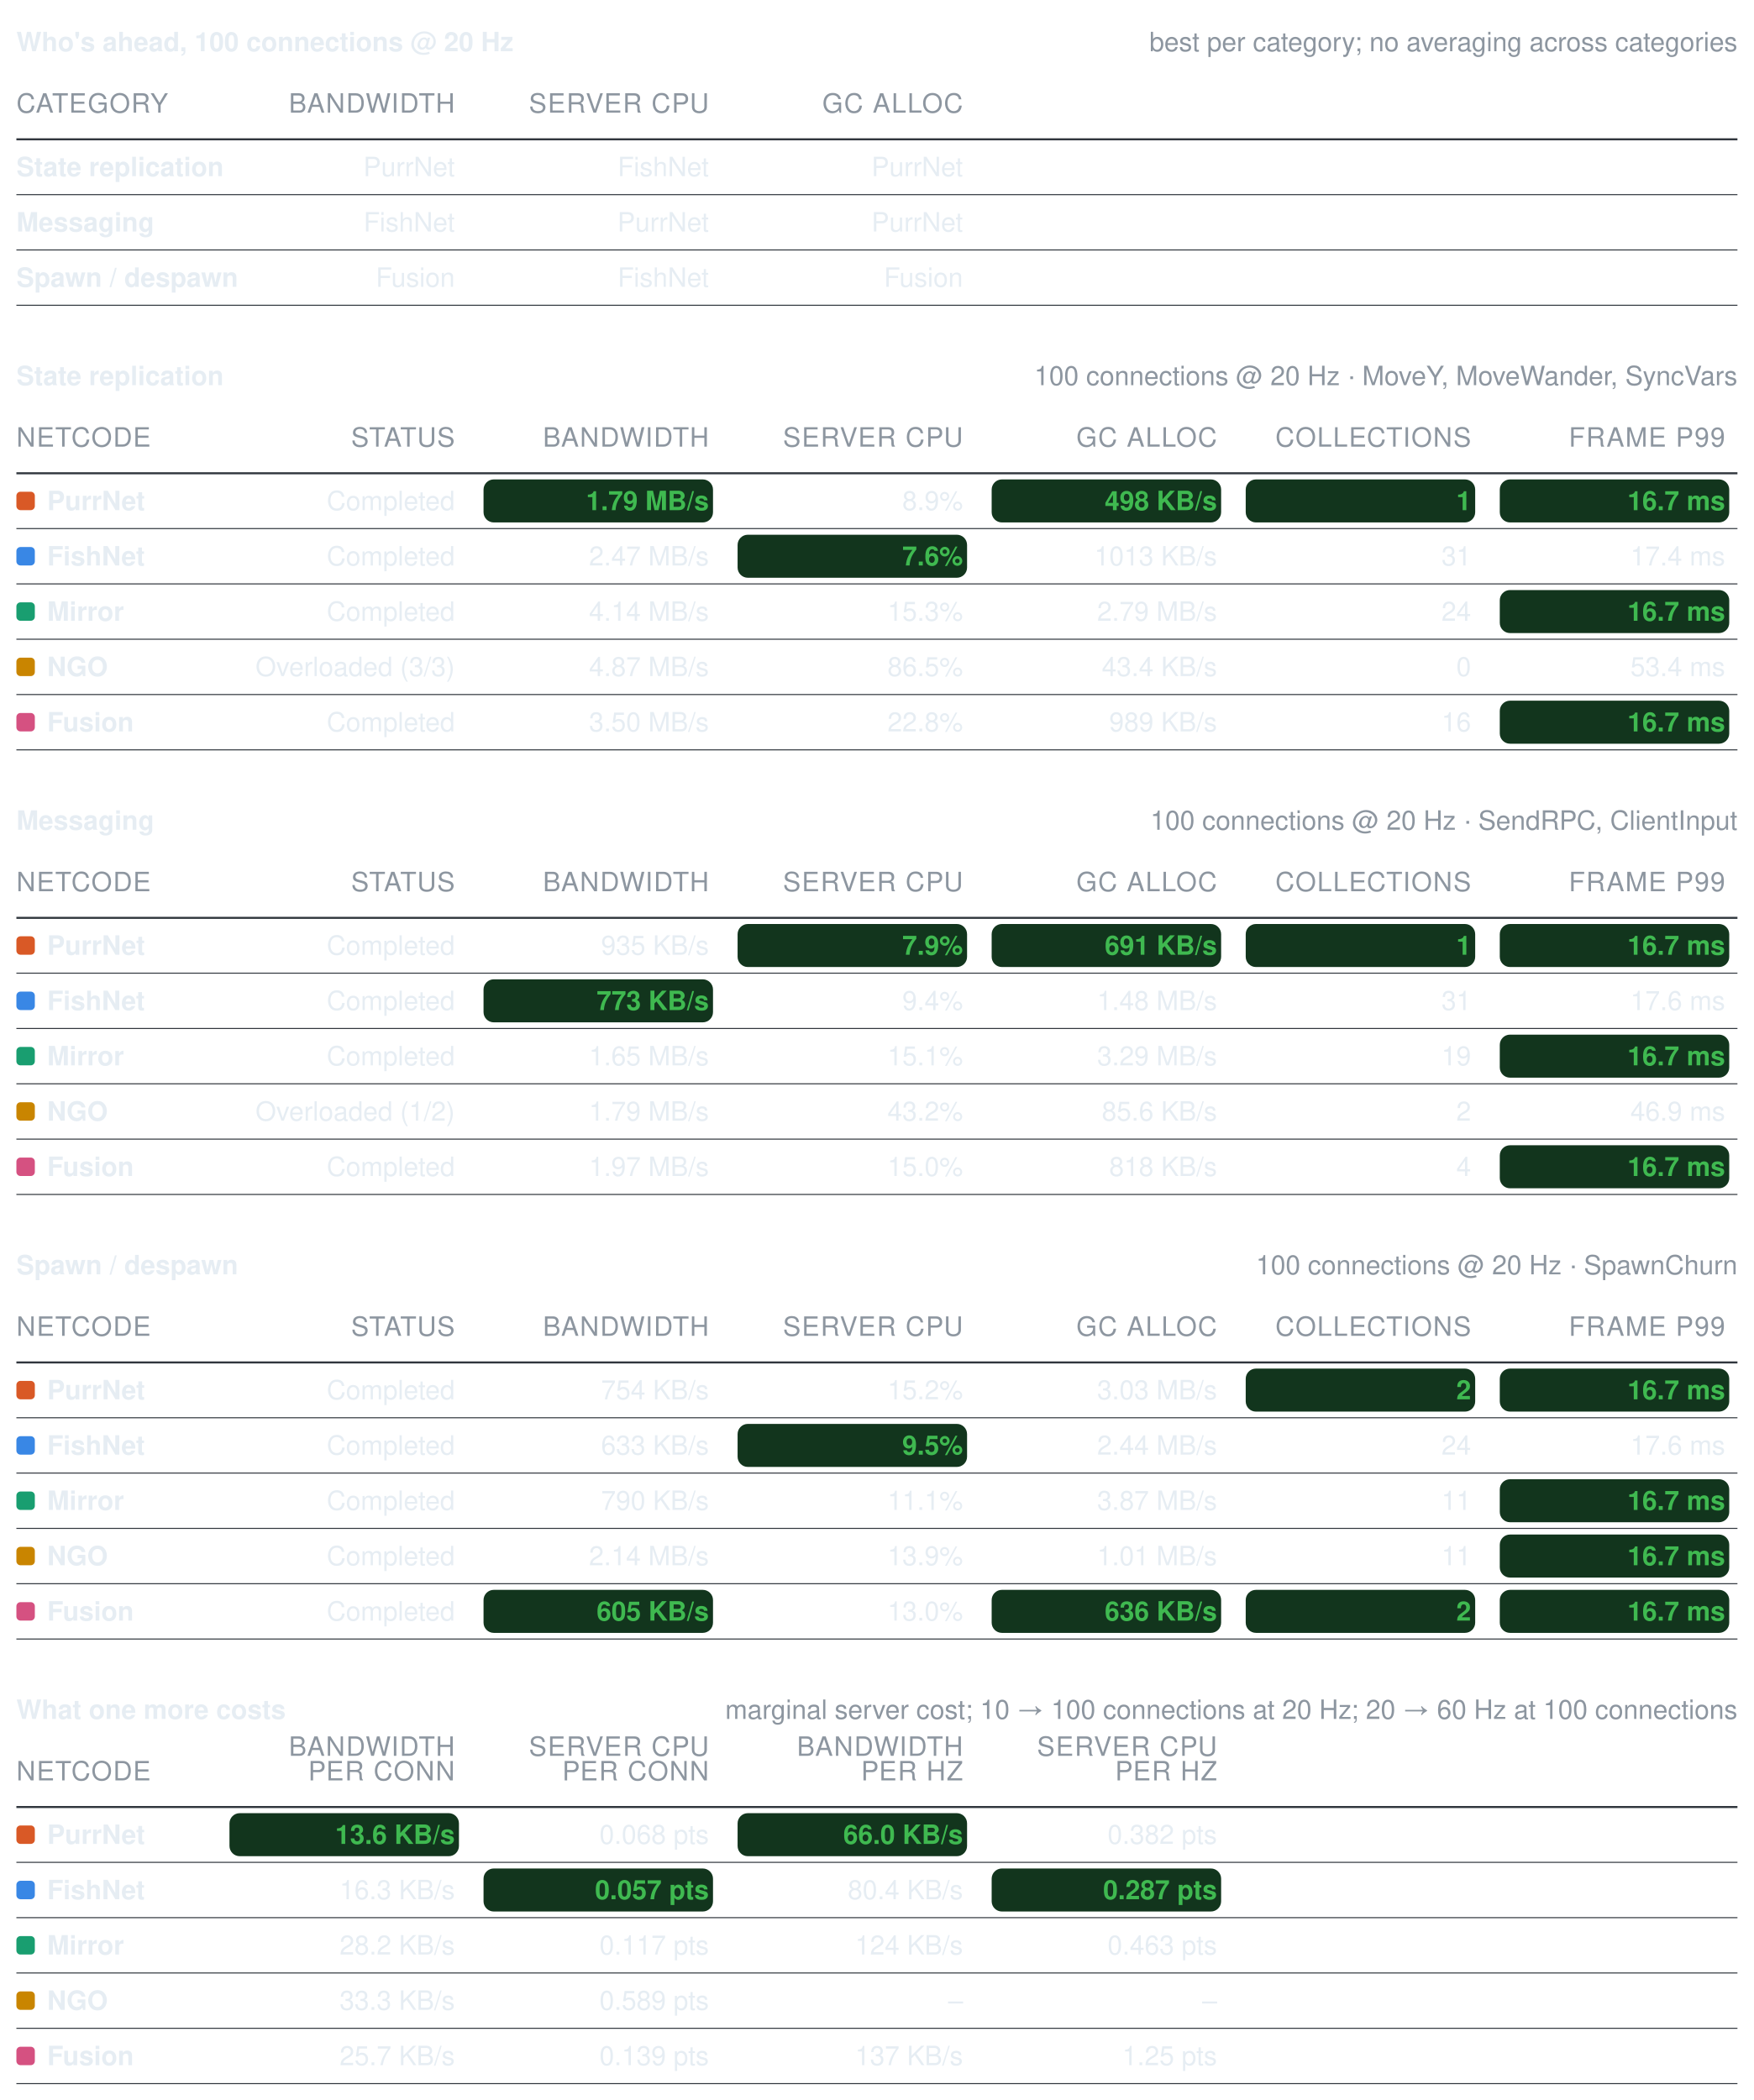
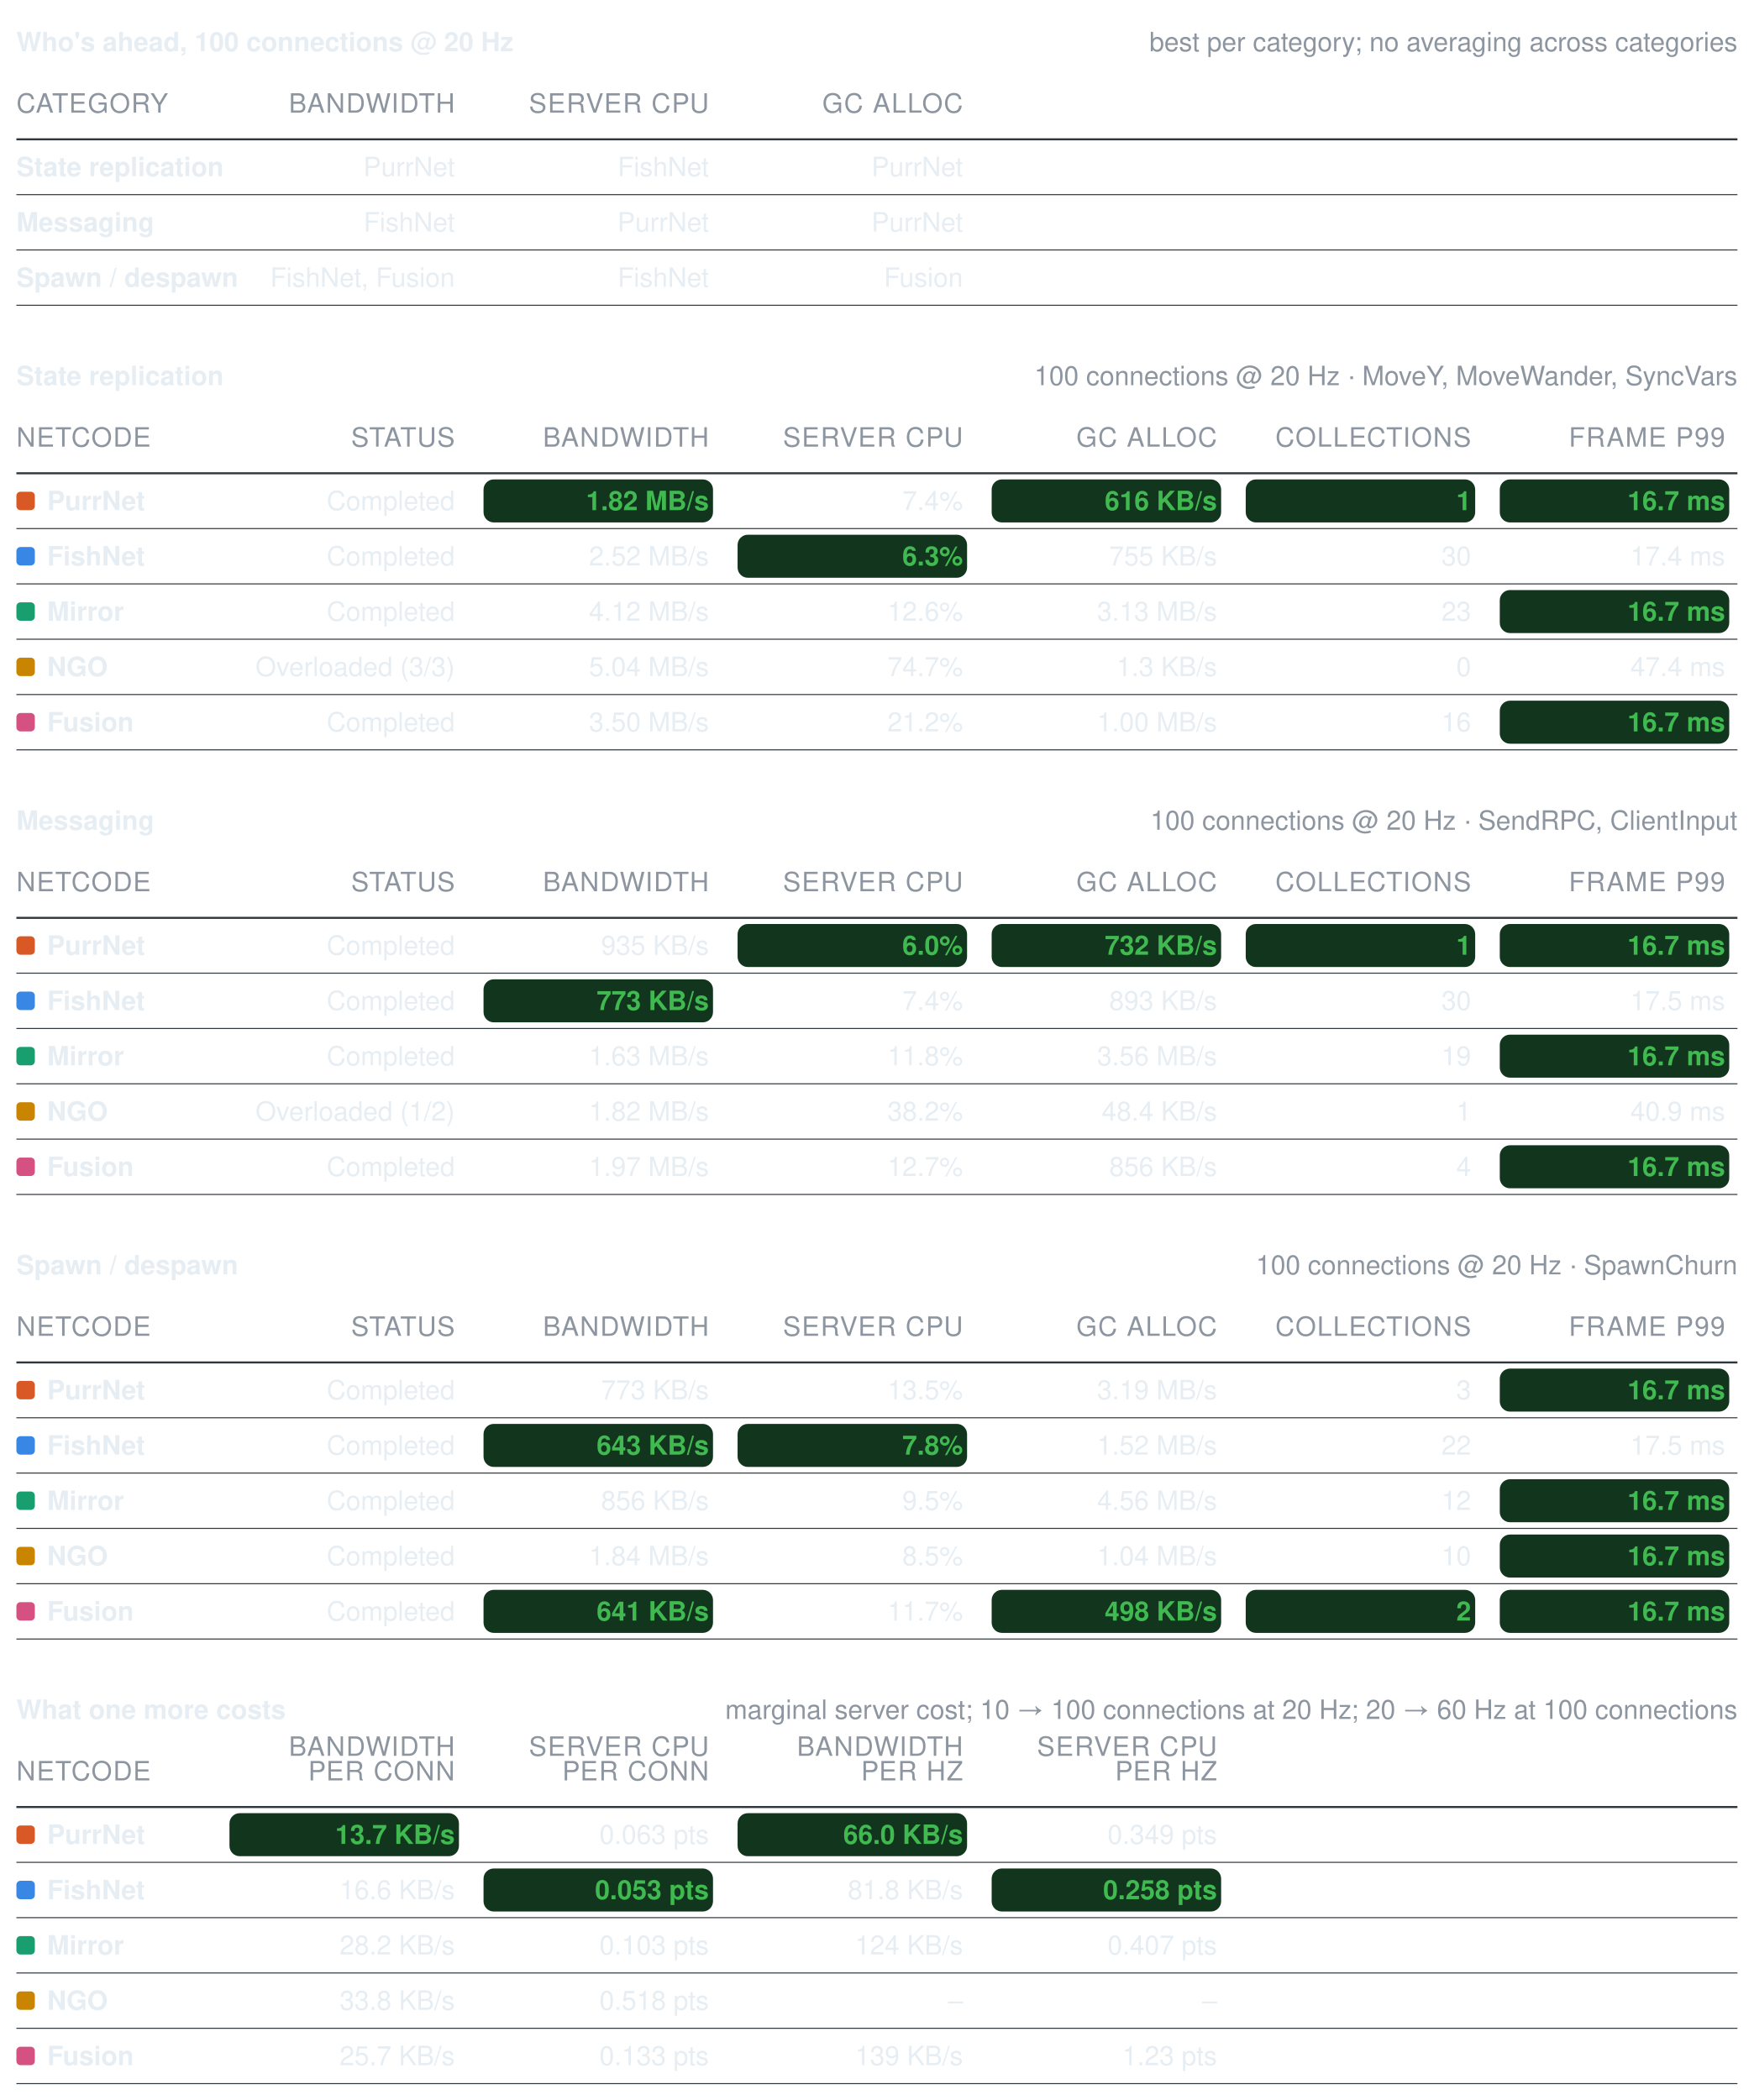
<svg xmlns="http://www.w3.org/2000/svg" width="856" height="1025" viewBox="0 0 856 1025" role="img" aria-label="Benchmark summary tables">
  <style>text{font-family:-apple-system, BlinkMacSystemFont, Segoe UI, Helvetica, Arial, sans-serif;font-size:13px;font-variant-numeric:tabular-nums}</style>
  <text x="8" y="25" font-weight="600" fill="#e6edf3">Who's ahead, 100 connections @ 20 Hz</text>
  <text x="848" y="25" text-anchor="end" fill="#8d96a0" font-size="12">best per category; no averaging across categories</text>
  <text x="8" y="55" fill="#8d96a0" font-size="11" letter-spacing="0.5">CATEGORY</text>
  <text x="222" y="55" text-anchor="end" fill="#8d96a0" font-size="11" letter-spacing="0.5">BANDWIDTH</text>
  <text x="346" y="55" text-anchor="end" fill="#8d96a0" font-size="11" letter-spacing="0.5">SERVER CPU</text>
  <text x="470" y="55" text-anchor="end" fill="#8d96a0" font-size="11" letter-spacing="0.5">GC ALLOC</text>
  <line x1="8" y1="68" x2="848" y2="68" stroke="#30363d" stroke-width="1" />
  <text x="8" y="86" fill="#e6edf3" font-weight="600">State replication</text>
  <text x="222" y="86" text-anchor="end" fill="#e6edf3" font-weight="400">PurrNet</text>
  <text x="346" y="86" text-anchor="end" fill="#e6edf3" font-weight="400">FishNet</text>
  <text x="470" y="86" text-anchor="end" fill="#e6edf3" font-weight="400">PurrNet</text>
  <line x1="8" y1="95" x2="848" y2="95" stroke="#30363d" stroke-width="0.5" />
  <text x="8" y="113" fill="#e6edf3" font-weight="600">Messaging</text>
  <text x="222" y="113" text-anchor="end" fill="#e6edf3" font-weight="400">FishNet</text>
  <text x="346" y="113" text-anchor="end" fill="#e6edf3" font-weight="400">PurrNet</text>
  <text x="470" y="113" text-anchor="end" fill="#e6edf3" font-weight="400">PurrNet</text>
  <line x1="8" y1="122" x2="848" y2="122" stroke="#30363d" stroke-width="0.5" />
  <text x="8" y="140" fill="#e6edf3" font-weight="600">Spawn / despawn</text>
-   <text x="222" y="140" text-anchor="end" fill="#e6edf3" font-weight="400">Fusion</text>
+   <text x="222" y="140" text-anchor="end" fill="#e6edf3" font-weight="400">FishNet, Fusion</text>
  <text x="346" y="140" text-anchor="end" fill="#e6edf3" font-weight="400">FishNet</text>
  <text x="470" y="140" text-anchor="end" fill="#e6edf3" font-weight="400">Fusion</text>
  <line x1="8" y1="149" x2="848" y2="149" stroke="#30363d" stroke-width="0.5" />
  <text x="8" y="188" font-weight="600" fill="#e6edf3">State replication</text>
  <text x="848" y="188" text-anchor="end" fill="#8d96a0" font-size="12">100 connections @ 20 Hz · MoveY, MoveWander, SyncVars</text>
  <text x="8" y="218" fill="#8d96a0" font-size="11" letter-spacing="0.5">NETCODE</text>
  <text x="222" y="218" text-anchor="end" fill="#8d96a0" font-size="11" letter-spacing="0.5">STATUS</text>
  <text x="346" y="218" text-anchor="end" fill="#8d96a0" font-size="11" letter-spacing="0.5">BANDWIDTH</text>
  <text x="470" y="218" text-anchor="end" fill="#8d96a0" font-size="11" letter-spacing="0.5">SERVER CPU</text>
  <text x="594" y="218" text-anchor="end" fill="#8d96a0" font-size="11" letter-spacing="0.5">GC ALLOC</text>
  <text x="718" y="218" text-anchor="end" fill="#8d96a0" font-size="11" letter-spacing="0.5">COLLECTIONS</text>
  <text x="842" y="218" text-anchor="end" fill="#8d96a0" font-size="11" letter-spacing="0.5">FRAME P99</text>
  <line x1="8" y1="231" x2="848" y2="231" stroke="#30363d" stroke-width="1" />
  <rect x="8" y="240" width="9" height="9" rx="2" fill="#d95926" />
  <text x="23" y="249" fill="#e6edf3" font-weight="600">PurrNet</text>
  <text x="222" y="249" text-anchor="end" fill="#e6edf3" font-weight="400">Completed</text>
  <rect x="236" y="234" width="112" height="21" rx="5" fill="#12351d" />
-   <text x="346" y="249" text-anchor="end" fill="#3fb950" font-weight="600">1.79 MB/s</text>
-   <text x="470" y="249" text-anchor="end" fill="#e6edf3" font-weight="400">8.9%</text>
+   <text x="346" y="249" text-anchor="end" fill="#3fb950" font-weight="600">1.82 MB/s</text>
+   <text x="470" y="249" text-anchor="end" fill="#e6edf3" font-weight="400">7.4%</text>
  <rect x="484" y="234" width="112" height="21" rx="5" fill="#12351d" />
-   <text x="594" y="249" text-anchor="end" fill="#3fb950" font-weight="600">498 KB/s</text>
+   <text x="594" y="249" text-anchor="end" fill="#3fb950" font-weight="600">616 KB/s</text>
  <rect x="608" y="234" width="112" height="21" rx="5" fill="#12351d" />
  <text x="718" y="249" text-anchor="end" fill="#3fb950" font-weight="600">1</text>
  <rect x="732" y="234" width="112" height="21" rx="5" fill="#12351d" />
  <text x="842" y="249" text-anchor="end" fill="#3fb950" font-weight="600">16.7 ms</text>
  <line x1="8" y1="258" x2="848" y2="258" stroke="#30363d" stroke-width="0.5" />
  <rect x="8" y="267" width="9" height="9" rx="2" fill="#3987e5" />
  <text x="23" y="276" fill="#e6edf3" font-weight="600">FishNet</text>
  <text x="222" y="276" text-anchor="end" fill="#e6edf3" font-weight="400">Completed</text>
-   <text x="346" y="276" text-anchor="end" fill="#e6edf3" font-weight="400">2.47 MB/s</text>
+   <text x="346" y="276" text-anchor="end" fill="#e6edf3" font-weight="400">2.52 MB/s</text>
  <rect x="360" y="261" width="112" height="21" rx="5" fill="#12351d" />
-   <text x="470" y="276" text-anchor="end" fill="#3fb950" font-weight="600">7.6%</text>
-   <text x="594" y="276" text-anchor="end" fill="#e6edf3" font-weight="400">1013 KB/s</text>
-   <text x="718" y="276" text-anchor="end" fill="#e6edf3" font-weight="400">31</text>
+   <text x="470" y="276" text-anchor="end" fill="#3fb950" font-weight="600">6.3%</text>
+   <text x="594" y="276" text-anchor="end" fill="#e6edf3" font-weight="400">755 KB/s</text>
+   <text x="718" y="276" text-anchor="end" fill="#e6edf3" font-weight="400">30</text>
  <text x="842" y="276" text-anchor="end" fill="#e6edf3" font-weight="400">17.4 ms</text>
  <line x1="8" y1="285" x2="848" y2="285" stroke="#30363d" stroke-width="0.5" />
  <rect x="8" y="294" width="9" height="9" rx="2" fill="#199e70" />
  <text x="23" y="303" fill="#e6edf3" font-weight="600">Mirror</text>
  <text x="222" y="303" text-anchor="end" fill="#e6edf3" font-weight="400">Completed</text>
-   <text x="346" y="303" text-anchor="end" fill="#e6edf3" font-weight="400">4.14 MB/s</text>
-   <text x="470" y="303" text-anchor="end" fill="#e6edf3" font-weight="400">15.3%</text>
-   <text x="594" y="303" text-anchor="end" fill="#e6edf3" font-weight="400">2.79 MB/s</text>
-   <text x="718" y="303" text-anchor="end" fill="#e6edf3" font-weight="400">24</text>
+   <text x="346" y="303" text-anchor="end" fill="#e6edf3" font-weight="400">4.12 MB/s</text>
+   <text x="470" y="303" text-anchor="end" fill="#e6edf3" font-weight="400">12.6%</text>
+   <text x="594" y="303" text-anchor="end" fill="#e6edf3" font-weight="400">3.13 MB/s</text>
+   <text x="718" y="303" text-anchor="end" fill="#e6edf3" font-weight="400">23</text>
  <rect x="732" y="288" width="112" height="21" rx="5" fill="#12351d" />
  <text x="842" y="303" text-anchor="end" fill="#3fb950" font-weight="600">16.7 ms</text>
  <line x1="8" y1="312" x2="848" y2="312" stroke="#30363d" stroke-width="0.5" />
  <rect x="8" y="321" width="9" height="9" rx="2" fill="#c98500" />
  <text x="23" y="330" fill="#e6edf3" font-weight="600">NGO</text>
  <text x="222" y="330" text-anchor="end" fill="#e6edf3" font-weight="400">Overloaded (3/3)</text>
-   <text x="346" y="330" text-anchor="end" fill="#e6edf3" font-weight="400">4.87 MB/s</text>
-   <text x="470" y="330" text-anchor="end" fill="#e6edf3" font-weight="400">86.5%</text>
-   <text x="594" y="330" text-anchor="end" fill="#e6edf3" font-weight="400">43.4 KB/s</text>
+   <text x="346" y="330" text-anchor="end" fill="#e6edf3" font-weight="400">5.04 MB/s</text>
+   <text x="470" y="330" text-anchor="end" fill="#e6edf3" font-weight="400">74.7%</text>
+   <text x="594" y="330" text-anchor="end" fill="#e6edf3" font-weight="400">1.3 KB/s</text>
  <text x="718" y="330" text-anchor="end" fill="#e6edf3" font-weight="400">0</text>
-   <text x="842" y="330" text-anchor="end" fill="#e6edf3" font-weight="400">53.4 ms</text>
+   <text x="842" y="330" text-anchor="end" fill="#e6edf3" font-weight="400">47.4 ms</text>
  <line x1="8" y1="339" x2="848" y2="339" stroke="#30363d" stroke-width="0.5" />
  <rect x="8" y="348" width="9" height="9" rx="2" fill="#d55181" />
  <text x="23" y="357" fill="#e6edf3" font-weight="600">Fusion</text>
  <text x="222" y="357" text-anchor="end" fill="#e6edf3" font-weight="400">Completed</text>
  <text x="346" y="357" text-anchor="end" fill="#e6edf3" font-weight="400">3.50 MB/s</text>
-   <text x="470" y="357" text-anchor="end" fill="#e6edf3" font-weight="400">22.8%</text>
-   <text x="594" y="357" text-anchor="end" fill="#e6edf3" font-weight="400">989 KB/s</text>
+   <text x="470" y="357" text-anchor="end" fill="#e6edf3" font-weight="400">21.2%</text>
+   <text x="594" y="357" text-anchor="end" fill="#e6edf3" font-weight="400">1.00 MB/s</text>
  <text x="718" y="357" text-anchor="end" fill="#e6edf3" font-weight="400">16</text>
  <rect x="732" y="342" width="112" height="21" rx="5" fill="#12351d" />
  <text x="842" y="357" text-anchor="end" fill="#3fb950" font-weight="600">16.7 ms</text>
  <line x1="8" y1="366" x2="848" y2="366" stroke="#30363d" stroke-width="0.5" />
  <text x="8" y="405" font-weight="600" fill="#e6edf3">Messaging</text>
  <text x="848" y="405" text-anchor="end" fill="#8d96a0" font-size="12">100 connections @ 20 Hz · SendRPC, ClientInput</text>
  <text x="8" y="435" fill="#8d96a0" font-size="11" letter-spacing="0.5">NETCODE</text>
  <text x="222" y="435" text-anchor="end" fill="#8d96a0" font-size="11" letter-spacing="0.5">STATUS</text>
  <text x="346" y="435" text-anchor="end" fill="#8d96a0" font-size="11" letter-spacing="0.5">BANDWIDTH</text>
  <text x="470" y="435" text-anchor="end" fill="#8d96a0" font-size="11" letter-spacing="0.5">SERVER CPU</text>
  <text x="594" y="435" text-anchor="end" fill="#8d96a0" font-size="11" letter-spacing="0.5">GC ALLOC</text>
  <text x="718" y="435" text-anchor="end" fill="#8d96a0" font-size="11" letter-spacing="0.5">COLLECTIONS</text>
  <text x="842" y="435" text-anchor="end" fill="#8d96a0" font-size="11" letter-spacing="0.5">FRAME P99</text>
  <line x1="8" y1="448" x2="848" y2="448" stroke="#30363d" stroke-width="1" />
  <rect x="8" y="457" width="9" height="9" rx="2" fill="#d95926" />
  <text x="23" y="466" fill="#e6edf3" font-weight="600">PurrNet</text>
  <text x="222" y="466" text-anchor="end" fill="#e6edf3" font-weight="400">Completed</text>
  <text x="346" y="466" text-anchor="end" fill="#e6edf3" font-weight="400">935 KB/s</text>
  <rect x="360" y="451" width="112" height="21" rx="5" fill="#12351d" />
-   <text x="470" y="466" text-anchor="end" fill="#3fb950" font-weight="600">7.9%</text>
+   <text x="470" y="466" text-anchor="end" fill="#3fb950" font-weight="600">6.0%</text>
  <rect x="484" y="451" width="112" height="21" rx="5" fill="#12351d" />
-   <text x="594" y="466" text-anchor="end" fill="#3fb950" font-weight="600">691 KB/s</text>
+   <text x="594" y="466" text-anchor="end" fill="#3fb950" font-weight="600">732 KB/s</text>
  <rect x="608" y="451" width="112" height="21" rx="5" fill="#12351d" />
  <text x="718" y="466" text-anchor="end" fill="#3fb950" font-weight="600">1</text>
  <rect x="732" y="451" width="112" height="21" rx="5" fill="#12351d" />
  <text x="842" y="466" text-anchor="end" fill="#3fb950" font-weight="600">16.7 ms</text>
  <line x1="8" y1="475" x2="848" y2="475" stroke="#30363d" stroke-width="0.5" />
  <rect x="8" y="484" width="9" height="9" rx="2" fill="#3987e5" />
  <text x="23" y="493" fill="#e6edf3" font-weight="600">FishNet</text>
  <text x="222" y="493" text-anchor="end" fill="#e6edf3" font-weight="400">Completed</text>
  <rect x="236" y="478" width="112" height="21" rx="5" fill="#12351d" />
  <text x="346" y="493" text-anchor="end" fill="#3fb950" font-weight="600">773 KB/s</text>
-   <text x="470" y="493" text-anchor="end" fill="#e6edf3" font-weight="400">9.4%</text>
-   <text x="594" y="493" text-anchor="end" fill="#e6edf3" font-weight="400">1.48 MB/s</text>
-   <text x="718" y="493" text-anchor="end" fill="#e6edf3" font-weight="400">31</text>
-   <text x="842" y="493" text-anchor="end" fill="#e6edf3" font-weight="400">17.6 ms</text>
+   <text x="470" y="493" text-anchor="end" fill="#e6edf3" font-weight="400">7.4%</text>
+   <text x="594" y="493" text-anchor="end" fill="#e6edf3" font-weight="400">893 KB/s</text>
+   <text x="718" y="493" text-anchor="end" fill="#e6edf3" font-weight="400">30</text>
+   <text x="842" y="493" text-anchor="end" fill="#e6edf3" font-weight="400">17.5 ms</text>
  <line x1="8" y1="502" x2="848" y2="502" stroke="#30363d" stroke-width="0.5" />
  <rect x="8" y="511" width="9" height="9" rx="2" fill="#199e70" />
  <text x="23" y="520" fill="#e6edf3" font-weight="600">Mirror</text>
  <text x="222" y="520" text-anchor="end" fill="#e6edf3" font-weight="400">Completed</text>
-   <text x="346" y="520" text-anchor="end" fill="#e6edf3" font-weight="400">1.65 MB/s</text>
-   <text x="470" y="520" text-anchor="end" fill="#e6edf3" font-weight="400">15.1%</text>
-   <text x="594" y="520" text-anchor="end" fill="#e6edf3" font-weight="400">3.29 MB/s</text>
+   <text x="346" y="520" text-anchor="end" fill="#e6edf3" font-weight="400">1.63 MB/s</text>
+   <text x="470" y="520" text-anchor="end" fill="#e6edf3" font-weight="400">11.8%</text>
+   <text x="594" y="520" text-anchor="end" fill="#e6edf3" font-weight="400">3.56 MB/s</text>
  <text x="718" y="520" text-anchor="end" fill="#e6edf3" font-weight="400">19</text>
  <rect x="732" y="505" width="112" height="21" rx="5" fill="#12351d" />
  <text x="842" y="520" text-anchor="end" fill="#3fb950" font-weight="600">16.7 ms</text>
  <line x1="8" y1="529" x2="848" y2="529" stroke="#30363d" stroke-width="0.5" />
  <rect x="8" y="538" width="9" height="9" rx="2" fill="#c98500" />
  <text x="23" y="547" fill="#e6edf3" font-weight="600">NGO</text>
  <text x="222" y="547" text-anchor="end" fill="#e6edf3" font-weight="400">Overloaded (1/2)</text>
-   <text x="346" y="547" text-anchor="end" fill="#e6edf3" font-weight="400">1.79 MB/s</text>
-   <text x="470" y="547" text-anchor="end" fill="#e6edf3" font-weight="400">43.2%</text>
-   <text x="594" y="547" text-anchor="end" fill="#e6edf3" font-weight="400">85.6 KB/s</text>
-   <text x="718" y="547" text-anchor="end" fill="#e6edf3" font-weight="400">2</text>
-   <text x="842" y="547" text-anchor="end" fill="#e6edf3" font-weight="400">46.9 ms</text>
+   <text x="346" y="547" text-anchor="end" fill="#e6edf3" font-weight="400">1.82 MB/s</text>
+   <text x="470" y="547" text-anchor="end" fill="#e6edf3" font-weight="400">38.2%</text>
+   <text x="594" y="547" text-anchor="end" fill="#e6edf3" font-weight="400">48.4 KB/s</text>
+   <text x="718" y="547" text-anchor="end" fill="#e6edf3" font-weight="400">1</text>
+   <text x="842" y="547" text-anchor="end" fill="#e6edf3" font-weight="400">40.9 ms</text>
  <line x1="8" y1="556" x2="848" y2="556" stroke="#30363d" stroke-width="0.5" />
  <rect x="8" y="565" width="9" height="9" rx="2" fill="#d55181" />
  <text x="23" y="574" fill="#e6edf3" font-weight="600">Fusion</text>
  <text x="222" y="574" text-anchor="end" fill="#e6edf3" font-weight="400">Completed</text>
  <text x="346" y="574" text-anchor="end" fill="#e6edf3" font-weight="400">1.97 MB/s</text>
-   <text x="470" y="574" text-anchor="end" fill="#e6edf3" font-weight="400">15.0%</text>
-   <text x="594" y="574" text-anchor="end" fill="#e6edf3" font-weight="400">818 KB/s</text>
+   <text x="470" y="574" text-anchor="end" fill="#e6edf3" font-weight="400">12.7%</text>
+   <text x="594" y="574" text-anchor="end" fill="#e6edf3" font-weight="400">856 KB/s</text>
  <text x="718" y="574" text-anchor="end" fill="#e6edf3" font-weight="400">4</text>
  <rect x="732" y="559" width="112" height="21" rx="5" fill="#12351d" />
  <text x="842" y="574" text-anchor="end" fill="#3fb950" font-weight="600">16.7 ms</text>
  <line x1="8" y1="583" x2="848" y2="583" stroke="#30363d" stroke-width="0.5" />
  <text x="8" y="622" font-weight="600" fill="#e6edf3">Spawn / despawn</text>
  <text x="848" y="622" text-anchor="end" fill="#8d96a0" font-size="12">100 connections @ 20 Hz · SpawnChurn</text>
  <text x="8" y="652" fill="#8d96a0" font-size="11" letter-spacing="0.5">NETCODE</text>
  <text x="222" y="652" text-anchor="end" fill="#8d96a0" font-size="11" letter-spacing="0.5">STATUS</text>
  <text x="346" y="652" text-anchor="end" fill="#8d96a0" font-size="11" letter-spacing="0.5">BANDWIDTH</text>
  <text x="470" y="652" text-anchor="end" fill="#8d96a0" font-size="11" letter-spacing="0.5">SERVER CPU</text>
  <text x="594" y="652" text-anchor="end" fill="#8d96a0" font-size="11" letter-spacing="0.5">GC ALLOC</text>
  <text x="718" y="652" text-anchor="end" fill="#8d96a0" font-size="11" letter-spacing="0.5">COLLECTIONS</text>
  <text x="842" y="652" text-anchor="end" fill="#8d96a0" font-size="11" letter-spacing="0.5">FRAME P99</text>
  <line x1="8" y1="665" x2="848" y2="665" stroke="#30363d" stroke-width="1" />
  <rect x="8" y="674" width="9" height="9" rx="2" fill="#d95926" />
  <text x="23" y="683" fill="#e6edf3" font-weight="600">PurrNet</text>
  <text x="222" y="683" text-anchor="end" fill="#e6edf3" font-weight="400">Completed</text>
-   <text x="346" y="683" text-anchor="end" fill="#e6edf3" font-weight="400">754 KB/s</text>
-   <text x="470" y="683" text-anchor="end" fill="#e6edf3" font-weight="400">15.2%</text>
-   <text x="594" y="683" text-anchor="end" fill="#e6edf3" font-weight="400">3.03 MB/s</text>
-   <rect x="608" y="668" width="112" height="21" rx="5" fill="#12351d" />
-   <text x="718" y="683" text-anchor="end" fill="#3fb950" font-weight="600">2</text>
+   <text x="346" y="683" text-anchor="end" fill="#e6edf3" font-weight="400">773 KB/s</text>
+   <text x="470" y="683" text-anchor="end" fill="#e6edf3" font-weight="400">13.5%</text>
+   <text x="594" y="683" text-anchor="end" fill="#e6edf3" font-weight="400">3.19 MB/s</text>
+   <text x="718" y="683" text-anchor="end" fill="#e6edf3" font-weight="400">3</text>
  <rect x="732" y="668" width="112" height="21" rx="5" fill="#12351d" />
  <text x="842" y="683" text-anchor="end" fill="#3fb950" font-weight="600">16.7 ms</text>
  <line x1="8" y1="692" x2="848" y2="692" stroke="#30363d" stroke-width="0.5" />
  <rect x="8" y="701" width="9" height="9" rx="2" fill="#3987e5" />
  <text x="23" y="710" fill="#e6edf3" font-weight="600">FishNet</text>
  <text x="222" y="710" text-anchor="end" fill="#e6edf3" font-weight="400">Completed</text>
-   <text x="346" y="710" text-anchor="end" fill="#e6edf3" font-weight="400">633 KB/s</text>
+   <rect x="236" y="695" width="112" height="21" rx="5" fill="#12351d" />
+   <text x="346" y="710" text-anchor="end" fill="#3fb950" font-weight="600">643 KB/s</text>
  <rect x="360" y="695" width="112" height="21" rx="5" fill="#12351d" />
-   <text x="470" y="710" text-anchor="end" fill="#3fb950" font-weight="600">9.5%</text>
-   <text x="594" y="710" text-anchor="end" fill="#e6edf3" font-weight="400">2.44 MB/s</text>
-   <text x="718" y="710" text-anchor="end" fill="#e6edf3" font-weight="400">24</text>
-   <text x="842" y="710" text-anchor="end" fill="#e6edf3" font-weight="400">17.6 ms</text>
+   <text x="470" y="710" text-anchor="end" fill="#3fb950" font-weight="600">7.8%</text>
+   <text x="594" y="710" text-anchor="end" fill="#e6edf3" font-weight="400">1.52 MB/s</text>
+   <text x="718" y="710" text-anchor="end" fill="#e6edf3" font-weight="400">22</text>
+   <text x="842" y="710" text-anchor="end" fill="#e6edf3" font-weight="400">17.5 ms</text>
  <line x1="8" y1="719" x2="848" y2="719" stroke="#30363d" stroke-width="0.5" />
  <rect x="8" y="728" width="9" height="9" rx="2" fill="#199e70" />
  <text x="23" y="737" fill="#e6edf3" font-weight="600">Mirror</text>
  <text x="222" y="737" text-anchor="end" fill="#e6edf3" font-weight="400">Completed</text>
-   <text x="346" y="737" text-anchor="end" fill="#e6edf3" font-weight="400">790 KB/s</text>
-   <text x="470" y="737" text-anchor="end" fill="#e6edf3" font-weight="400">11.1%</text>
-   <text x="594" y="737" text-anchor="end" fill="#e6edf3" font-weight="400">3.87 MB/s</text>
-   <text x="718" y="737" text-anchor="end" fill="#e6edf3" font-weight="400">11</text>
+   <text x="346" y="737" text-anchor="end" fill="#e6edf3" font-weight="400">856 KB/s</text>
+   <text x="470" y="737" text-anchor="end" fill="#e6edf3" font-weight="400">9.5%</text>
+   <text x="594" y="737" text-anchor="end" fill="#e6edf3" font-weight="400">4.56 MB/s</text>
+   <text x="718" y="737" text-anchor="end" fill="#e6edf3" font-weight="400">12</text>
  <rect x="732" y="722" width="112" height="21" rx="5" fill="#12351d" />
  <text x="842" y="737" text-anchor="end" fill="#3fb950" font-weight="600">16.7 ms</text>
  <line x1="8" y1="746" x2="848" y2="746" stroke="#30363d" stroke-width="0.5" />
  <rect x="8" y="755" width="9" height="9" rx="2" fill="#c98500" />
  <text x="23" y="764" fill="#e6edf3" font-weight="600">NGO</text>
  <text x="222" y="764" text-anchor="end" fill="#e6edf3" font-weight="400">Completed</text>
-   <text x="346" y="764" text-anchor="end" fill="#e6edf3" font-weight="400">2.14 MB/s</text>
-   <text x="470" y="764" text-anchor="end" fill="#e6edf3" font-weight="400">13.9%</text>
-   <text x="594" y="764" text-anchor="end" fill="#e6edf3" font-weight="400">1.01 MB/s</text>
-   <text x="718" y="764" text-anchor="end" fill="#e6edf3" font-weight="400">11</text>
+   <text x="346" y="764" text-anchor="end" fill="#e6edf3" font-weight="400">1.84 MB/s</text>
+   <text x="470" y="764" text-anchor="end" fill="#e6edf3" font-weight="400">8.5%</text>
+   <text x="594" y="764" text-anchor="end" fill="#e6edf3" font-weight="400">1.04 MB/s</text>
+   <text x="718" y="764" text-anchor="end" fill="#e6edf3" font-weight="400">10</text>
  <rect x="732" y="749" width="112" height="21" rx="5" fill="#12351d" />
  <text x="842" y="764" text-anchor="end" fill="#3fb950" font-weight="600">16.7 ms</text>
  <line x1="8" y1="773" x2="848" y2="773" stroke="#30363d" stroke-width="0.5" />
  <rect x="8" y="782" width="9" height="9" rx="2" fill="#d55181" />
  <text x="23" y="791" fill="#e6edf3" font-weight="600">Fusion</text>
  <text x="222" y="791" text-anchor="end" fill="#e6edf3" font-weight="400">Completed</text>
  <rect x="236" y="776" width="112" height="21" rx="5" fill="#12351d" />
-   <text x="346" y="791" text-anchor="end" fill="#3fb950" font-weight="600">605 KB/s</text>
-   <text x="470" y="791" text-anchor="end" fill="#e6edf3" font-weight="400">13.0%</text>
+   <text x="346" y="791" text-anchor="end" fill="#3fb950" font-weight="600">641 KB/s</text>
+   <text x="470" y="791" text-anchor="end" fill="#e6edf3" font-weight="400">11.7%</text>
  <rect x="484" y="776" width="112" height="21" rx="5" fill="#12351d" />
-   <text x="594" y="791" text-anchor="end" fill="#3fb950" font-weight="600">636 KB/s</text>
+   <text x="594" y="791" text-anchor="end" fill="#3fb950" font-weight="600">498 KB/s</text>
  <rect x="608" y="776" width="112" height="21" rx="5" fill="#12351d" />
  <text x="718" y="791" text-anchor="end" fill="#3fb950" font-weight="600">2</text>
  <rect x="732" y="776" width="112" height="21" rx="5" fill="#12351d" />
  <text x="842" y="791" text-anchor="end" fill="#3fb950" font-weight="600">16.7 ms</text>
  <line x1="8" y1="800" x2="848" y2="800" stroke="#30363d" stroke-width="0.5" />
  <text x="8" y="839" font-weight="600" fill="#e6edf3">What one more costs</text>
  <text x="848" y="839" text-anchor="end" fill="#8d96a0" font-size="12">marginal server cost; 10 → 100 connections at 20 Hz; 20 → 60 Hz at 100 connections</text>
  <text x="8" y="869" fill="#8d96a0" font-size="11" letter-spacing="0.5">NETCODE</text>
  <text x="222" y="857" text-anchor="end" fill="#8d96a0" font-size="11" letter-spacing="0.5">BANDWIDTH</text>
  <text x="222" y="869" text-anchor="end" fill="#8d96a0" font-size="11" letter-spacing="0.5">PER CONN</text>
  <text x="346" y="857" text-anchor="end" fill="#8d96a0" font-size="11" letter-spacing="0.5">SERVER CPU</text>
  <text x="346" y="869" text-anchor="end" fill="#8d96a0" font-size="11" letter-spacing="0.5">PER CONN</text>
  <text x="470" y="857" text-anchor="end" fill="#8d96a0" font-size="11" letter-spacing="0.5">BANDWIDTH</text>
  <text x="470" y="869" text-anchor="end" fill="#8d96a0" font-size="11" letter-spacing="0.5">PER HZ</text>
  <text x="594" y="857" text-anchor="end" fill="#8d96a0" font-size="11" letter-spacing="0.5">SERVER CPU</text>
  <text x="594" y="869" text-anchor="end" fill="#8d96a0" font-size="11" letter-spacing="0.5">PER HZ</text>
  <line x1="8" y1="882" x2="848" y2="882" stroke="#30363d" stroke-width="1" />
  <rect x="8" y="891" width="9" height="9" rx="2" fill="#d95926" />
  <text x="23" y="900" fill="#e6edf3" font-weight="600">PurrNet</text>
  <rect x="112" y="885" width="112" height="21" rx="5" fill="#12351d" />
-   <text x="222" y="900" text-anchor="end" fill="#3fb950" font-weight="600">13.6 KB/s</text>
-   <text x="346" y="900" text-anchor="end" fill="#e6edf3" font-weight="400">0.068 pts</text>
+   <text x="222" y="900" text-anchor="end" fill="#3fb950" font-weight="600">13.7 KB/s</text>
+   <text x="346" y="900" text-anchor="end" fill="#e6edf3" font-weight="400">0.063 pts</text>
  <rect x="360" y="885" width="112" height="21" rx="5" fill="#12351d" />
  <text x="470" y="900" text-anchor="end" fill="#3fb950" font-weight="600">66.0 KB/s</text>
-   <text x="594" y="900" text-anchor="end" fill="#e6edf3" font-weight="400">0.382 pts</text>
+   <text x="594" y="900" text-anchor="end" fill="#e6edf3" font-weight="400">0.349 pts</text>
  <line x1="8" y1="909" x2="848" y2="909" stroke="#30363d" stroke-width="0.5" />
  <rect x="8" y="918" width="9" height="9" rx="2" fill="#3987e5" />
  <text x="23" y="927" fill="#e6edf3" font-weight="600">FishNet</text>
-   <text x="222" y="927" text-anchor="end" fill="#e6edf3" font-weight="400">16.3 KB/s</text>
+   <text x="222" y="927" text-anchor="end" fill="#e6edf3" font-weight="400">16.6 KB/s</text>
  <rect x="236" y="912" width="112" height="21" rx="5" fill="#12351d" />
-   <text x="346" y="927" text-anchor="end" fill="#3fb950" font-weight="600">0.057 pts</text>
-   <text x="470" y="927" text-anchor="end" fill="#e6edf3" font-weight="400">80.4 KB/s</text>
+   <text x="346" y="927" text-anchor="end" fill="#3fb950" font-weight="600">0.053 pts</text>
+   <text x="470" y="927" text-anchor="end" fill="#e6edf3" font-weight="400">81.8 KB/s</text>
  <rect x="484" y="912" width="112" height="21" rx="5" fill="#12351d" />
-   <text x="594" y="927" text-anchor="end" fill="#3fb950" font-weight="600">0.287 pts</text>
+   <text x="594" y="927" text-anchor="end" fill="#3fb950" font-weight="600">0.258 pts</text>
  <line x1="8" y1="936" x2="848" y2="936" stroke="#30363d" stroke-width="0.5" />
  <rect x="8" y="945" width="9" height="9" rx="2" fill="#199e70" />
  <text x="23" y="954" fill="#e6edf3" font-weight="600">Mirror</text>
  <text x="222" y="954" text-anchor="end" fill="#e6edf3" font-weight="400">28.2 KB/s</text>
-   <text x="346" y="954" text-anchor="end" fill="#e6edf3" font-weight="400">0.117 pts</text>
+   <text x="346" y="954" text-anchor="end" fill="#e6edf3" font-weight="400">0.103 pts</text>
  <text x="470" y="954" text-anchor="end" fill="#e6edf3" font-weight="400">124 KB/s</text>
-   <text x="594" y="954" text-anchor="end" fill="#e6edf3" font-weight="400">0.463 pts</text>
+   <text x="594" y="954" text-anchor="end" fill="#e6edf3" font-weight="400">0.407 pts</text>
  <line x1="8" y1="963" x2="848" y2="963" stroke="#30363d" stroke-width="0.5" />
  <rect x="8" y="972" width="9" height="9" rx="2" fill="#c98500" />
  <text x="23" y="981" fill="#e6edf3" font-weight="600">NGO</text>
-   <text x="222" y="981" text-anchor="end" fill="#e6edf3" font-weight="400">33.3 KB/s</text>
-   <text x="346" y="981" text-anchor="end" fill="#e6edf3" font-weight="400">0.589 pts</text>
+   <text x="222" y="981" text-anchor="end" fill="#e6edf3" font-weight="400">33.8 KB/s</text>
+   <text x="346" y="981" text-anchor="end" fill="#e6edf3" font-weight="400">0.518 pts</text>
  <text x="470" y="981" text-anchor="end" fill="#e6edf3" font-weight="400">–</text>
  <text x="594" y="981" text-anchor="end" fill="#e6edf3" font-weight="400">–</text>
  <line x1="8" y1="990" x2="848" y2="990" stroke="#30363d" stroke-width="0.5" />
  <rect x="8" y="999" width="9" height="9" rx="2" fill="#d55181" />
  <text x="23" y="1008" fill="#e6edf3" font-weight="600">Fusion</text>
  <text x="222" y="1008" text-anchor="end" fill="#e6edf3" font-weight="400">25.7 KB/s</text>
-   <text x="346" y="1008" text-anchor="end" fill="#e6edf3" font-weight="400">0.139 pts</text>
-   <text x="470" y="1008" text-anchor="end" fill="#e6edf3" font-weight="400">137 KB/s</text>
-   <text x="594" y="1008" text-anchor="end" fill="#e6edf3" font-weight="400">1.25 pts</text>
+   <text x="346" y="1008" text-anchor="end" fill="#e6edf3" font-weight="400">0.133 pts</text>
+   <text x="470" y="1008" text-anchor="end" fill="#e6edf3" font-weight="400">139 KB/s</text>
+   <text x="594" y="1008" text-anchor="end" fill="#e6edf3" font-weight="400">1.23 pts</text>
  <line x1="8" y1="1017" x2="848" y2="1017" stroke="#30363d" stroke-width="0.5" />
</svg>
